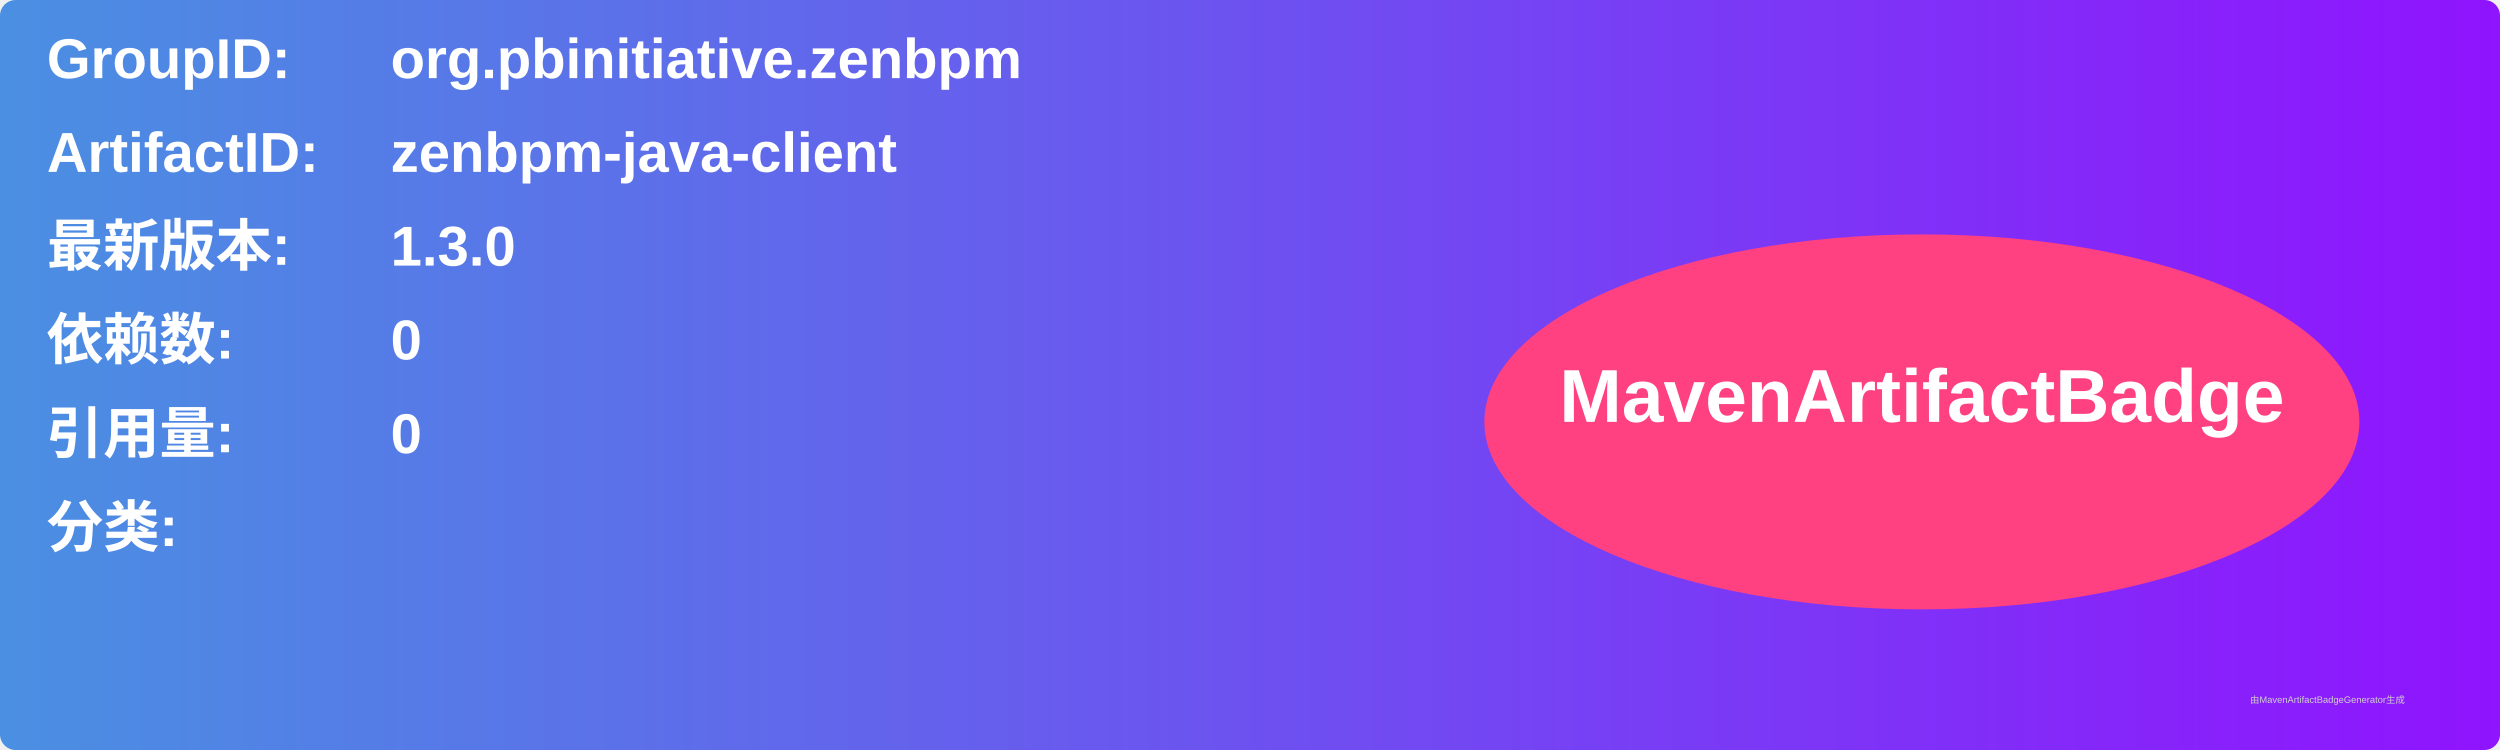
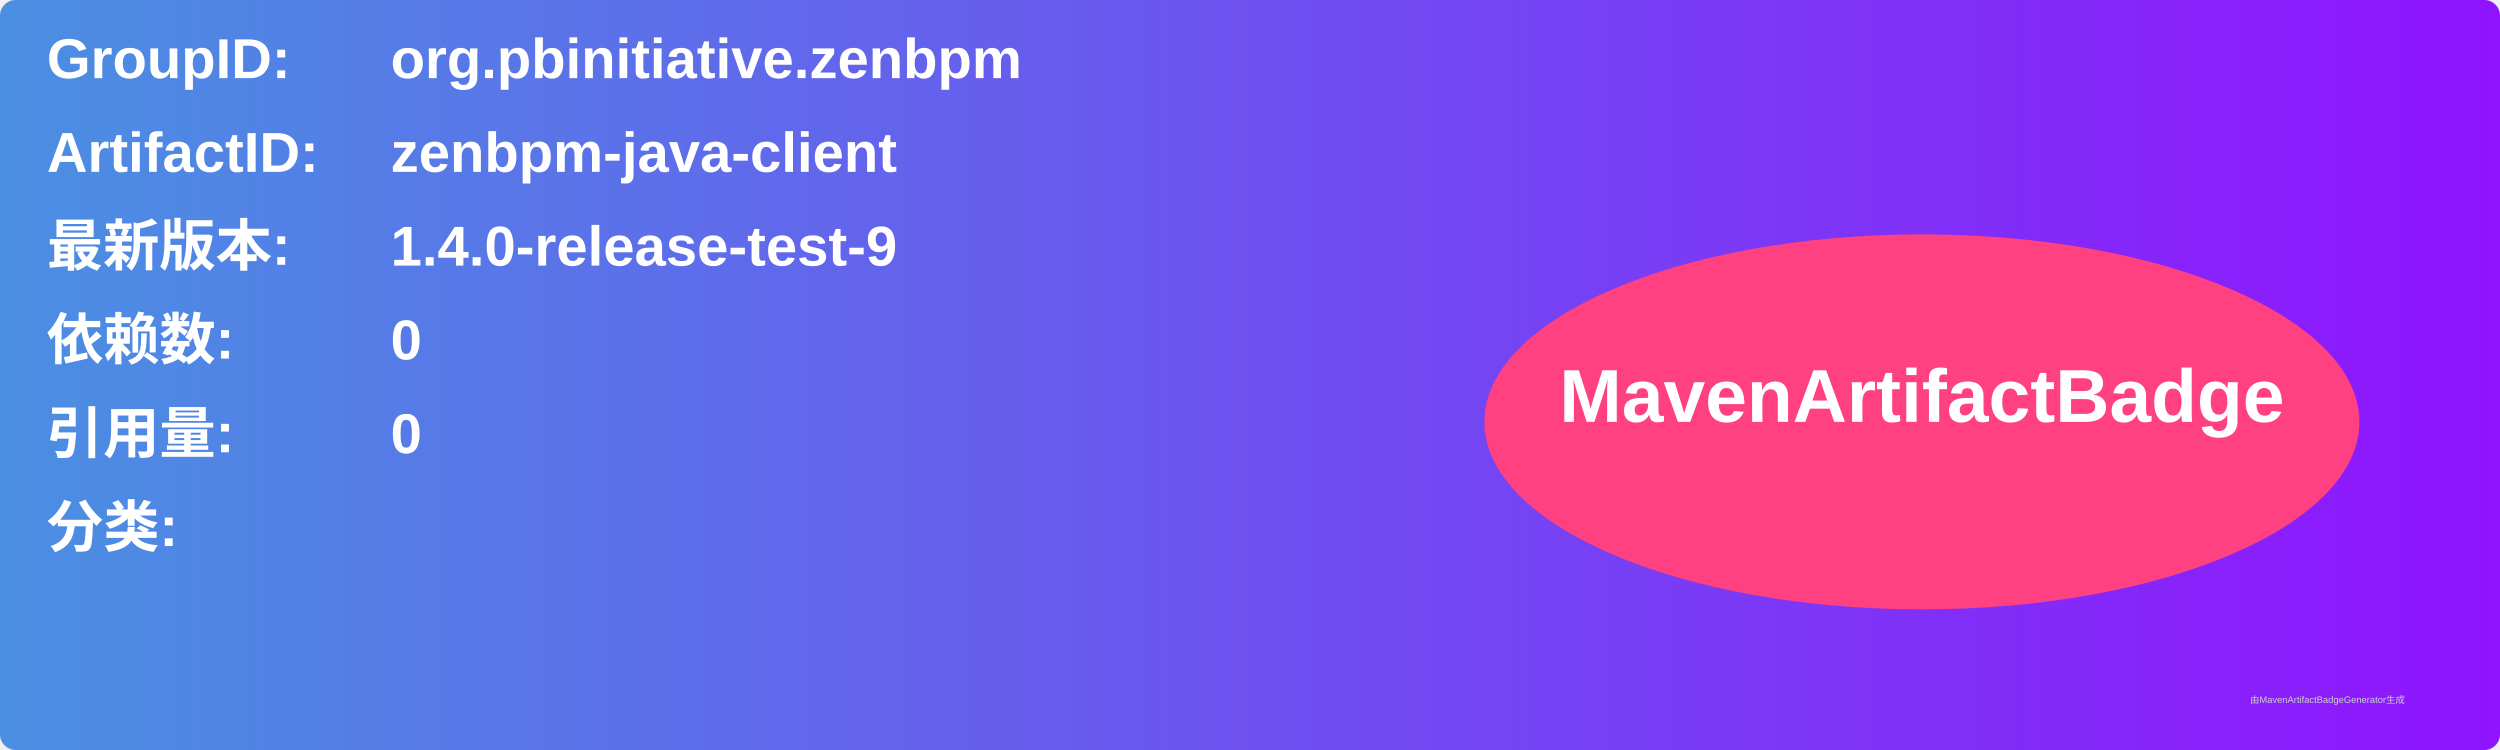
<svg xmlns="http://www.w3.org/2000/svg" width="800" height="240" viewBox="0 0 800 240">
  <linearGradient id="grad" x1="0%" y1="0%" x2="100%" y2="0%">
    <stop offset="0%" stop-color="#4a90e2" />
    <stop offset="100%" stop-color="#9013fe" />
  </linearGradient>
  <rect width="100%" height="100%" rx="5" ry="5" fill="url(#grad)" />
  <g transform="translate(15, 15)">
    <text x="0" y="10" font-family="Arial" font-size="18" fill="white" font-weight="bold" width="260">GroupID:</text>
    <text x="110" y="10" font-family="Arial" font-size="18" fill="white" font-weight="bold" width="460">org.pbinitiative.zenbpm</text>
    <text x="0" y="40" font-family="Arial" font-size="18" fill="white" font-weight="bold" width="260">ArtifactID:</text>
    <text x="110" y="40" font-family="Arial" font-size="18" fill="white" font-weight="bold" width="460">zenbpm-java-client</text>
    <text x="0" y="70" font-family="Arial" font-size="18" fill="white" font-weight="bold">最新版本:</text>
    <text x="110" y="70" font-family="Arial" font-size="18" fill="white" font-weight="bold">
-       <tspan font-weight="bold">1.3.0</tspan>
+       <tspan font-weight="bold">1.4.0-release-test-9</tspan>
    </text>
    <text x="0" y="100" font-family="Arial" font-size="18" fill="white" font-weight="bold">依赖数: </text>
    <text x="110" y="100" font-family="Arial" font-size="18" fill="white">
      <tspan font-weight="bold">0</tspan>
    </text>
    <text x="0" y="130" font-family="Arial" font-size="18" fill="white" font-weight="bold">引用量: </text>
    <text x="110" y="130" font-family="Arial" font-size="18" fill="white">
      <tspan font-weight="bold">0</tspan>
    </text>
    <text x="0" y="160" font-family="Arial" font-size="18" fill="white" font-weight="bold">分类:</text>
    <text x="10" y="190" font-family="Arial" font-size="10" fill="white">
      <tspan font-weight="bold" />
    </text>
    <ellipse cx="600" cy="120" rx="140" ry="60" fill="#ff4081" />
    <text x="600" y="120" text-anchor="middle" font-family="Arial" font-size="24" fill="white" font-weight="bold">MavenArtifactBadge</text>
  </g>
  <text x="720" y="225" font-family="Arial" font-size="3" fill="#d0d0d0">由MavenArtifactBadgeGenerator生成</text>
</svg>
